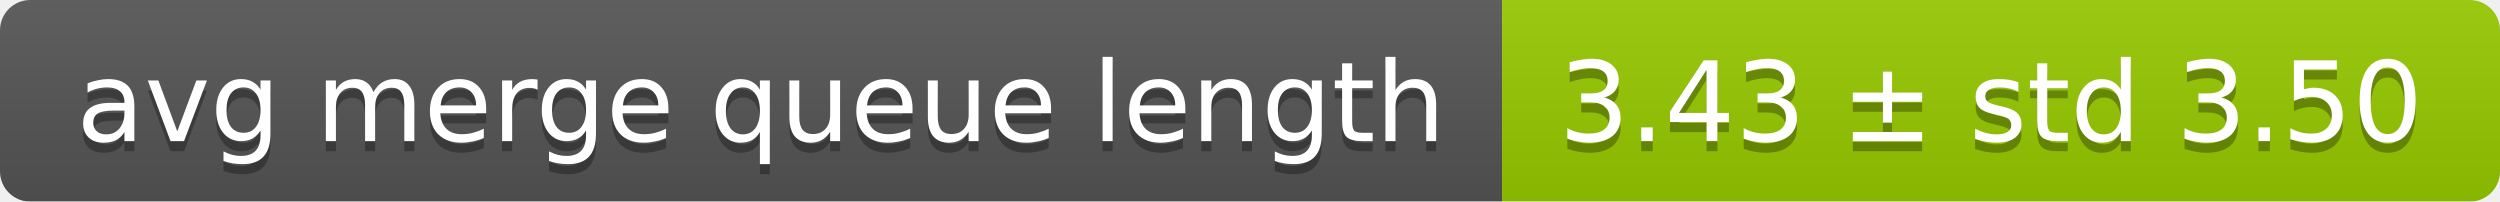
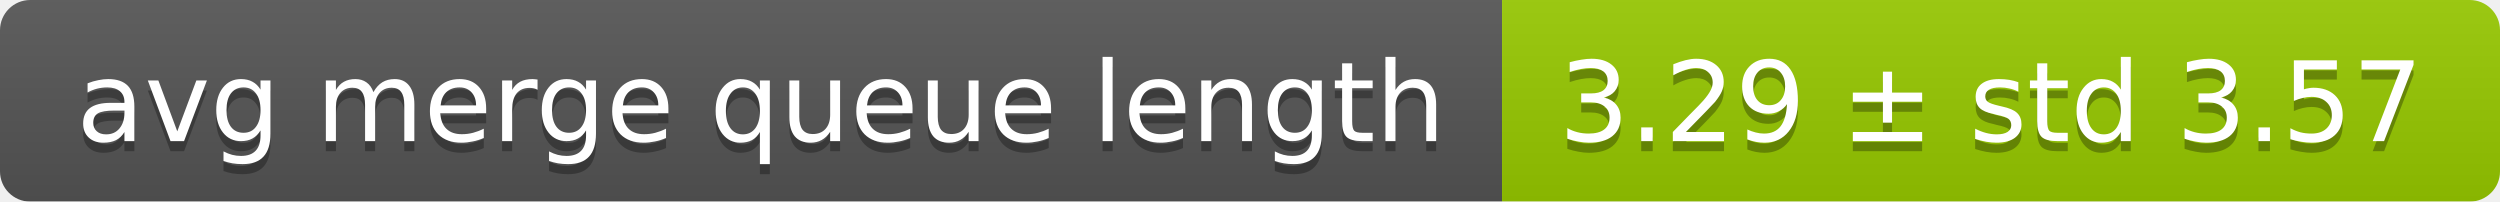
<svg xmlns="http://www.w3.org/2000/svg" width="248" height="20">
  <linearGradient id="smooth" x2="0" y2="100%">
    <stop offset="0" stop-color="#bbb" stop-opacity=".1" />
    <stop offset="1" stop-opacity=".1" />
  </linearGradient>
  <mask id="round">
    <rect width="248" height="20" rx="3" fill="#fff" />
  </mask>
  <g mask="url(#round)">
    <rect width="149" height="20" fill="#555" />
    <rect x="149" width="99" height="20" fill="#97ca00" />
    <rect width="248" height="20" fill="url(#smooth)" />
  </g>
  <g fill="#fff" text-anchor="middle" font-family="DejaVu Sans,Verdana,Geneva,sans-serif" font-size="11">
    <text x="75.5" y="15" fill="#010101" fill-opacity=".3">avg merge queue length</text>
    <text x="75.5" y="14">avg merge queue length</text>
-     <text x="197.5" y="15" fill="#010101" fill-opacity=".3">3.43 ± std 3.50</text>
-     <text x="197.5" y="14">3.43 ± std 3.50</text>
+     <text x="197.5" y="15" fill="#010101" fill-opacity=".3">3.29 ± std 3.57</text>
+     <text x="197.5" y="14">3.29 ± std 3.57</text>
  </g>
</svg>
